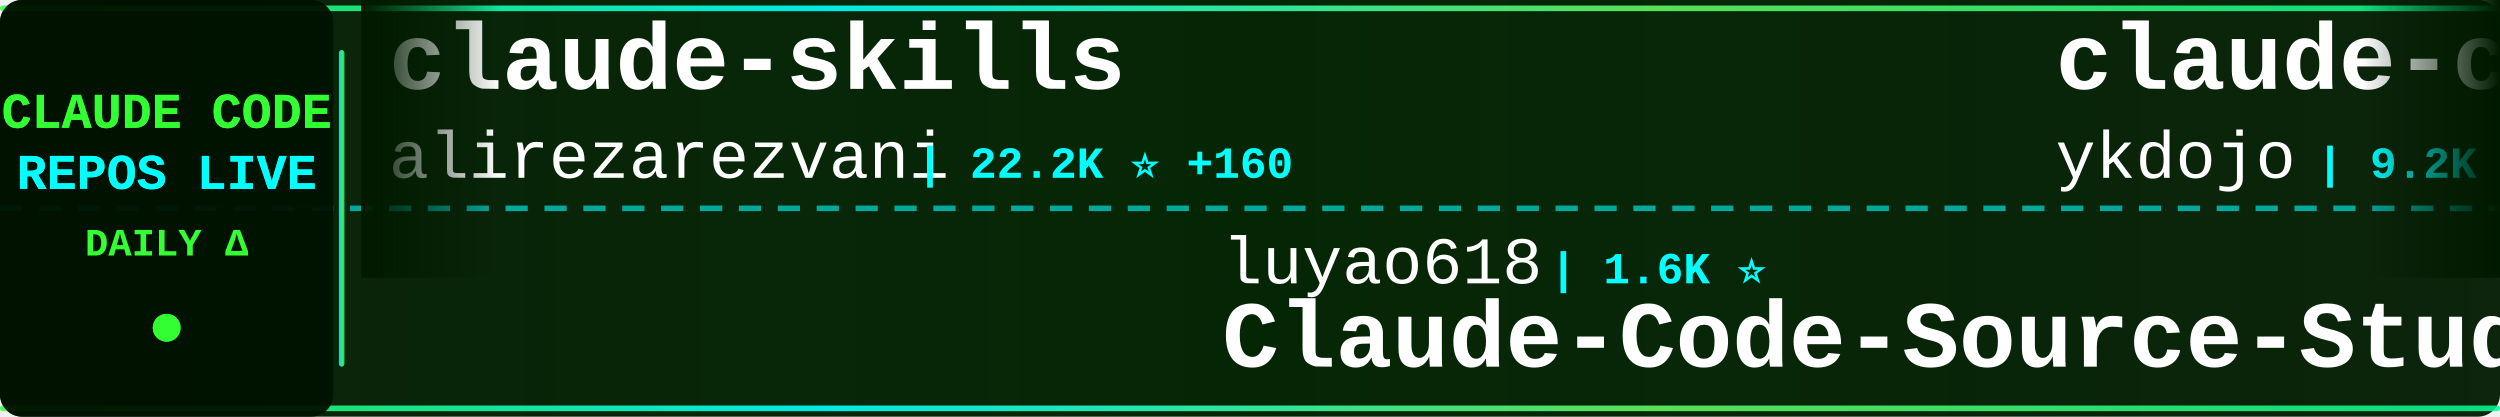
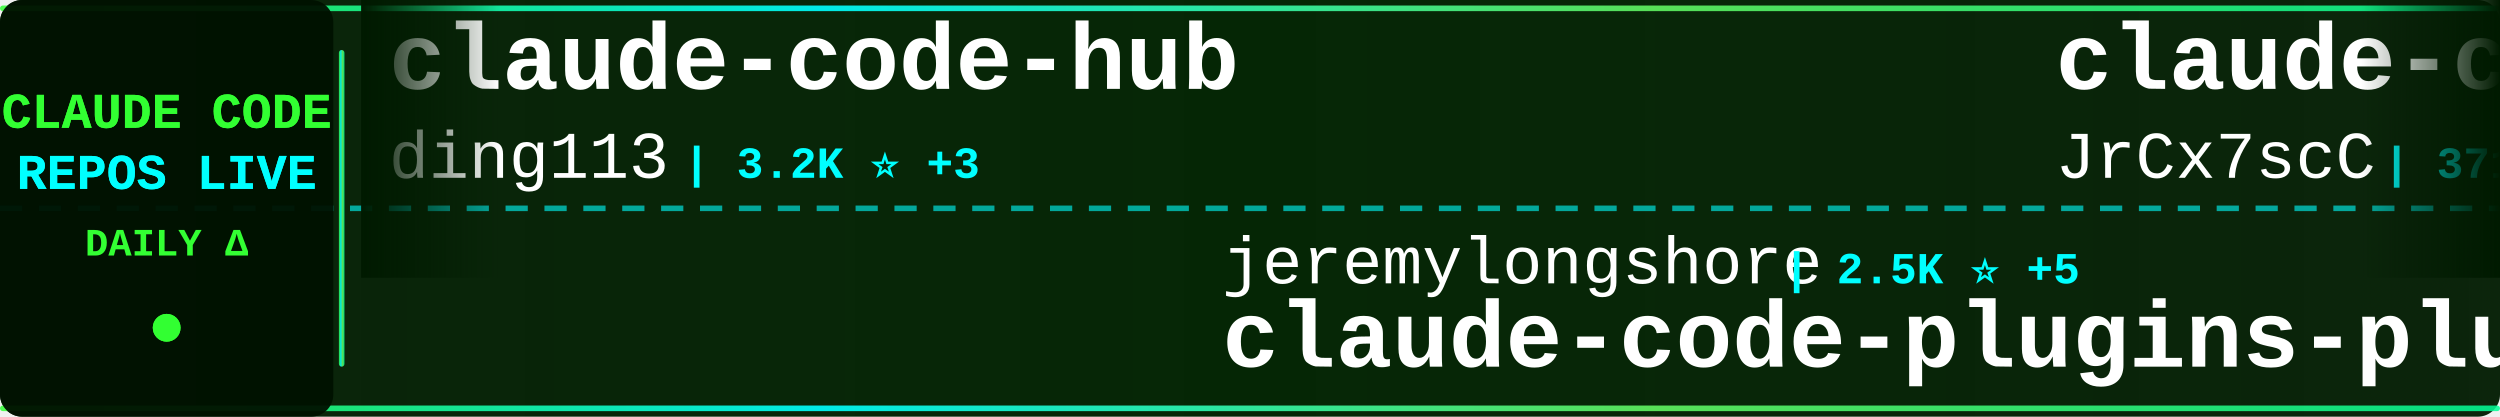
<svg xmlns="http://www.w3.org/2000/svg" width="900" height="150">
  <defs>
    <linearGradient id="tickerBg" x1="0%" y1="0%" x2="100%" y2="0%">
      <stop offset="0%" style="stop-color:#001a00;stop-opacity:0.95" />
      <stop offset="50%" style="stop-color:#002200;stop-opacity:0.98" />
      <stop offset="100%" style="stop-color:#001a00;stop-opacity:0.95" />
    </linearGradient>
    <linearGradient id="borderGrad" x1="0%" y1="0%" x2="100%" y2="0%">
      <stop offset="0%" style="stop-color:#33ff33;stop-opacity:0.85">
        <animate attributeName="stop-opacity" values="0.85;1;0.85" dur="2s" repeatCount="indefinite" />
      </stop>
      <stop offset="33%" style="stop-color:#00ffff;stop-opacity:0.9">
        <animate attributeName="stop-opacity" values="0.9;1;0.9" dur="2.2s" repeatCount="indefinite" />
      </stop>
      <stop offset="66%" style="stop-color:#66ff66;stop-opacity:0.85">
        <animate attributeName="stop-opacity" values="0.85;1;0.85" dur="1.8s" repeatCount="indefinite" />
      </stop>
      <stop offset="100%" style="stop-color:#00ff99;stop-opacity:0.85">
        <animate attributeName="stop-opacity" values="0.85;1;0.85" dur="2s" repeatCount="indefinite" />
      </stop>
    </linearGradient>
    <filter id="textGlow">
      <feGaussianBlur stdDeviation="0.1" result="coloredBlur" />
      <feMerge>
        <feMergeNode in="coloredBlur" />
        <feMergeNode in="SourceGraphic" />
      </feMerge>
    </filter>
    <filter id="metricGlow">
      <feGaussianBlur stdDeviation="0.2" result="coloredBlur" />
      <feMerge>
        <feMergeNode in="coloredBlur" />
        <feMergeNode in="SourceGraphic" />
      </feMerge>
    </filter>
    <linearGradient id="leftFade" x1="0%" y1="0%" x2="100%" y2="0%">
      <stop offset="0%" style="stop-color:#001a00;stop-opacity:1" />
      <stop offset="100%" style="stop-color:#001a00;stop-opacity:0" />
    </linearGradient>
    <linearGradient id="rightFade" x1="0%" y1="0%" x2="100%" y2="0%">
      <stop offset="0%" style="stop-color:#001a00;stop-opacity:0" />
      <stop offset="100%" style="stop-color:#001a00;stop-opacity:1" />
    </linearGradient>
  </defs>
  <rect width="900" height="150" fill="url(#tickerBg)" rx="8" />
  <rect x="0" y="2" width="900" height="2" fill="url(#borderGrad)" rx="1" />
  <rect x="0" y="146" width="900" height="2" fill="url(#borderGrad)" rx="1" />
  <line x1="0" y1="75" x2="900" y2="75" stroke="#00ffff" stroke-width="2" stroke-dasharray="8 6" opacity="0.6" />
  <rect x="0" y="0" width="120" height="150" fill="#001100" opacity="0.95" rx="8" />
  <text x="60" y="46" font-family="'Courier New', monospace" font-size="18" font-weight="bold" fill="#33ff33" text-anchor="middle" filter="url(#textGlow)">
    CLAUDE CODE
  </text>
  <text x="60" y="68" font-family="'Courier New', monospace" font-size="18" font-weight="bold" fill="#00ffff" text-anchor="middle" filter="url(#textGlow)">
    REPOS LIVE
  </text>
  <text x="60" y="92" font-family="'Courier New', monospace" font-size="14" font-weight="bold" fill="#33ff33" text-anchor="middle">
    DAILY Δ
  </text>
  <circle cx="60" cy="118" r="5" fill="#33ff33" filter="url(#metricGlow)">
    <animate attributeName="r" values="4;6;4" dur="1.5s" repeatCount="indefinite" />
    <animate attributeName="opacity" values="0.6;1;0.6" dur="1.5s" repeatCount="indefinite" />
  </circle>
  <rect x="122" y="18" width="2" height="114" fill="url(#borderGrad)" rx="1" />
  <clipPath id="tickerClip">
    <rect x="130" y="0" width="770" height="150" />
  </clipPath>
  <g clip-path="url(#tickerClip)">
    <g id="tickerItems">
      <animateTransform attributeName="transform" attributeType="XML" type="translate" from="0 0" to="-3000 0" dur="54s" repeatCount="indefinite" />
      <g transform="translate(0, 0)">
-         <text x="140" y="32" font-family="'Courier New', monospace" font-size="34" font-weight="bold" fill="#ffffff">claude-skills</text>
-         <text x="140" y="64" font-family="'Courier New', monospace" font-size="24" font-weight="normal" fill="#ffffff" opacity="1.0">alirezarezvani</text>
-         <text x="330" y="64" font-family="'Courier New', monospace" font-size="16" font-weight="bold" fill="#00ffff"> | 22.2K ⭐ +160</text>
-       </g>
-       <g transform="translate(300, 0)">
-         <text x="140" y="102" font-family="'Courier New', monospace" font-size="24" font-weight="normal" fill="#ffffff" opacity="1.0">luyao618</text>
-         <text x="258" y="102" font-family="'Courier New', monospace" font-size="16" font-weight="bold" fill="#00ffff"> | 1.6K ⭐</text>
-         <text x="140" y="132" font-family="'Courier New', monospace" font-size="34" font-weight="bold" fill="#ffffff">Claude-Code-Source-Study</text>
-       </g>
-       <g transform="translate(600, 0)">
-         <text x="140" y="32" font-family="'Courier New', monospace" font-size="34" font-weight="bold" fill="#ffffff">claude-code-tips</text>
-         <text x="140" y="64" font-family="'Courier New', monospace" font-size="24" font-weight="normal" fill="#ffffff" opacity="1.0">ykdojo</text>
-         <text x="234" y="64" font-family="'Courier New', monospace" font-size="16" font-weight="bold" fill="#00ffff"> | 9.2K ⭐ +22</text>
-       </g>
-       <g transform="translate(900, 0)">
-         <text x="140" y="102" font-family="'Courier New', monospace" font-size="24" font-weight="normal" fill="#ffffff" opacity="1.0">shanraisshan</text>
-         <text x="306" y="102" font-family="'Courier New', monospace" font-size="16" font-weight="bold" fill="#00ffff"> | 62.4K ⭐ +49</text>
-         <text x="140" y="132" font-family="'Courier New', monospace" font-size="34" font-weight="bold" fill="#ffffff">claude-code-best-practic...</text>
-       </g>
-       <g transform="translate(1200, 0)">
-         <text x="140" y="32" font-family="'Courier New', monospace" font-size="34" font-weight="bold" fill="#ffffff">claude-code-action</text>
-         <text x="140" y="64" font-family="'Courier New', monospace" font-size="24" font-weight="normal" fill="#ffffff" opacity="1.0">anthropics</text>
-         <text x="282" y="64" font-family="'Courier New', monospace" font-size="16" font-weight="bold" fill="#00ffff"> | 8.3K ⭐ +12</text>
-       </g>
-       <g transform="translate(1500, 0)">
-         <text x="140" y="102" font-family="'Courier New', monospace" font-size="24" font-weight="normal" fill="#ffffff" opacity="1.0">guanshan</text>
-         <text x="258" y="102" font-family="'Courier New', monospace" font-size="16" font-weight="bold" fill="#00ffff"> | 61 ⭐</text>
-         <text x="140" y="132" font-family="'Courier New', monospace" font-size="34" font-weight="bold" fill="#ffffff">ClaudeCode</text>
-       </g>
-       <g transform="translate(1800, 0)">
-         <text x="140" y="32" font-family="'Courier New', monospace" font-size="34" font-weight="bold" fill="#ffffff">claude-code-pm-course</text>
-         <text x="140" y="64" font-family="'Courier New', monospace" font-size="24" font-weight="normal" fill="#ffffff" opacity="1.0">carlvellotti</text>
-         <text x="306" y="64" font-family="'Courier New', monospace" font-size="16" font-weight="bold" fill="#00ffff"> | 2.1K ⭐</text>
-       </g>
-       <g transform="translate(2100, 0)">
-         <text x="140" y="102" font-family="'Courier New', monospace" font-size="24" font-weight="normal" fill="#ffffff" opacity="1.0">fazxes</text>
-         <text x="234" y="102" font-family="'Courier New', monospace" font-size="16" font-weight="bold" fill="#00ffff"> | 225 ⭐</text>
-         <text x="140" y="132" font-family="'Courier New', monospace" font-size="34" font-weight="bold" fill="#ffffff">Claude-code</text>
-       </g>
-       <g transform="translate(2400, 0)">
        <text x="140" y="32" font-family="'Courier New', monospace" font-size="34" font-weight="bold" fill="#ffffff">claude-code-hub</text>
        <text x="140" y="64" font-family="'Courier New', monospace" font-size="24" font-weight="normal" fill="#ffffff" opacity="1.0">ding113</text>
        <text x="246" y="64" font-family="'Courier New', monospace" font-size="16" font-weight="bold" fill="#00ffff"> | 3.2K ⭐ +3</text>
      </g>
+       <g transform="translate(300, 0)">
+         <text x="140" y="102" font-family="'Courier New', monospace" font-size="24" font-weight="normal" fill="#ffffff" opacity="1.0">jeremylongshore</text>
+         <text x="342" y="102" font-family="'Courier New', monospace" font-size="16" font-weight="bold" fill="#00ffff"> | 2.5K ⭐ +5</text>
+         <text x="140" y="132" font-family="'Courier New', monospace" font-size="34" font-weight="bold" fill="#ffffff">claude-code-plugins-plus...</text>
+       </g>
+       <g transform="translate(600, 0)">
+         <text x="140" y="32" font-family="'Courier New', monospace" font-size="34" font-weight="bold" fill="#ffffff">claude-code-source</text>
+         <text x="140" y="64" font-family="'Courier New', monospace" font-size="24" font-weight="normal" fill="#ffffff" opacity="1.0">JrCx7scC</text>
+         <text x="258" y="64" font-family="'Courier New', monospace" font-size="16" font-weight="bold" fill="#00ffff"> | 371 ⭐</text>
+       </g>
+       <g transform="translate(900, 0)">
+         <text x="140" y="102" font-family="'Courier New', monospace" font-size="24" font-weight="normal" fill="#ffffff" opacity="1.0">zstmfhy</text>
+         <text x="246" y="102" font-family="'Courier New', monospace" font-size="16" font-weight="bold" fill="#00ffff"> | 190 ⭐</text>
+         <text x="140" y="132" font-family="'Courier New', monospace" font-size="34" font-weight="bold" fill="#ffffff">Claude-code</text>
+       </g>
+       <g transform="translate(1200, 0)">
+         <text x="140" y="32" font-family="'Courier New', monospace" font-size="34" font-weight="bold" fill="#ffffff">claude_code_src</text>
+         <text x="140" y="64" font-family="'Courier New', monospace" font-size="24" font-weight="normal" fill="#ffffff" opacity="1.0">ponponon</text>
+         <text x="258" y="64" font-family="'Courier New', monospace" font-size="16" font-weight="bold" fill="#00ffff"> | 2.3K ⭐ +1</text>
+       </g>
+       <g transform="translate(1500, 0)">
+         <text x="140" y="102" font-family="'Courier New', monospace" font-size="24" font-weight="normal" fill="#ffffff" opacity="1.0">chauncygu</text>
+         <text x="270" y="102" font-family="'Courier New', monospace" font-size="16" font-weight="bold" fill="#00ffff"> | 2.8K ⭐ +1</text>
+         <text x="140" y="132" font-family="'Courier New', monospace" font-size="34" font-weight="bold" fill="#ffffff">collection-claude-code-s...</text>
+       </g>
+       <g transform="translate(1800, 0)">
+         <text x="140" y="32" font-family="'Courier New', monospace" font-size="34" font-weight="bold" fill="#ffffff">Claude-Code-Game-Studios</text>
+         <text x="140" y="64" font-family="'Courier New', monospace" font-size="24" font-weight="normal" fill="#ffffff" opacity="1.0">Donchitos</text>
+         <text x="270" y="64" font-family="'Courier New', monospace" font-size="16" font-weight="bold" fill="#00ffff"> | 22.8K ⭐ +35</text>
+       </g>
+       <g transform="translate(2100, 0)">
+         <text x="140" y="102" font-family="'Courier New', monospace" font-size="24" font-weight="normal" fill="#ffffff" opacity="1.0">krusemediallc</text>
+         <text x="318" y="102" font-family="'Courier New', monospace" font-size="16" font-weight="bold" fill="#00ffff"> | 998 ⭐ +7</text>
+         <text x="140" y="132" font-family="'Courier New', monospace" font-size="34" font-weight="bold" fill="#ffffff">arcads-claude-code</text>
+       </g>
+       <g transform="translate(2400, 0)">
+         <text x="140" y="32" font-family="'Courier New', monospace" font-size="34" font-weight="bold" fill="#ffffff">claude-coder</text>
+         <text x="140" y="64" font-family="'Courier New', monospace" font-size="24" font-weight="normal" fill="#ffffff" opacity="1.0">kodu-ai</text>
+         <text x="246" y="64" font-family="'Courier New', monospace" font-size="16" font-weight="bold" fill="#00ffff"> | 5.3K ⭐</text>
+       </g>
      <g transform="translate(2700, 0)">
-         <text x="140" y="102" font-family="'Courier New', monospace" font-size="24" font-weight="normal" fill="#ffffff" opacity="1.0">https-deeplearning-ai</text>
-         <text x="414" y="102" font-family="'Courier New', monospace" font-size="16" font-weight="bold" fill="#00ffff"> | 533 ⭐</text>
-         <text x="140" y="132" font-family="'Courier New', monospace" font-size="34" font-weight="bold" fill="#ffffff">sc-claude-code-files</text>
+         <text x="140" y="102" font-family="'Courier New', monospace" font-size="24" font-weight="normal" fill="#ffffff" opacity="1.0">anthropics</text>
+         <text x="282" y="102" font-family="'Courier New', monospace" font-size="16" font-weight="bold" fill="#00ffff"> | 8.3K ⭐ +13</text>
+         <text x="140" y="132" font-family="'Courier New', monospace" font-size="34" font-weight="bold" fill="#ffffff">claude-code-action</text>
      </g>
      <g transform="translate(3000, 0)">
-         <text x="140" y="32" font-family="'Courier New', monospace" font-size="34" font-weight="bold" fill="#ffffff">claude-skills</text>
-         <text x="140" y="64" font-family="'Courier New', monospace" font-size="24" font-weight="normal" fill="#ffffff" opacity="1.0">alirezarezvani</text>
-         <text x="330" y="64" font-family="'Courier New', monospace" font-size="16" font-weight="bold" fill="#00ffff"> | 22.2K ⭐ +160</text>
+         <text x="140" y="32" font-family="'Courier New', monospace" font-size="34" font-weight="bold" fill="#ffffff">claude-code-hub</text>
+         <text x="140" y="64" font-family="'Courier New', monospace" font-size="24" font-weight="normal" fill="#ffffff" opacity="1.0">ding113</text>
+         <text x="246" y="64" font-family="'Courier New', monospace" font-size="16" font-weight="bold" fill="#00ffff"> | 3.2K ⭐ +3</text>
      </g>
      <g transform="translate(3300, 0)">
-         <text x="140" y="102" font-family="'Courier New', monospace" font-size="24" font-weight="normal" fill="#ffffff" opacity="1.0">luyao618</text>
-         <text x="258" y="102" font-family="'Courier New', monospace" font-size="16" font-weight="bold" fill="#00ffff"> | 1.6K ⭐</text>
-         <text x="140" y="132" font-family="'Courier New', monospace" font-size="34" font-weight="bold" fill="#ffffff">Claude-Code-Source-Study</text>
+         <text x="140" y="102" font-family="'Courier New', monospace" font-size="24" font-weight="normal" fill="#ffffff" opacity="1.0">jeremylongshore</text>
+         <text x="342" y="102" font-family="'Courier New', monospace" font-size="16" font-weight="bold" fill="#00ffff"> | 2.5K ⭐ +5</text>
+         <text x="140" y="132" font-family="'Courier New', monospace" font-size="34" font-weight="bold" fill="#ffffff">claude-code-plugins-plus...</text>
      </g>
      <g transform="translate(3600, 0)">
-         <text x="140" y="32" font-family="'Courier New', monospace" font-size="34" font-weight="bold" fill="#ffffff">claude-code-tips</text>
-         <text x="140" y="64" font-family="'Courier New', monospace" font-size="24" font-weight="normal" fill="#ffffff" opacity="1.0">ykdojo</text>
-         <text x="234" y="64" font-family="'Courier New', monospace" font-size="16" font-weight="bold" fill="#00ffff"> | 9.2K ⭐ +22</text>
+         <text x="140" y="32" font-family="'Courier New', monospace" font-size="34" font-weight="bold" fill="#ffffff">claude-code-source</text>
+         <text x="140" y="64" font-family="'Courier New', monospace" font-size="24" font-weight="normal" fill="#ffffff" opacity="1.0">JrCx7scC</text>
+         <text x="258" y="64" font-family="'Courier New', monospace" font-size="16" font-weight="bold" fill="#00ffff"> | 371 ⭐</text>
      </g>
      <g transform="translate(3900, 0)">
-         <text x="140" y="102" font-family="'Courier New', monospace" font-size="24" font-weight="normal" fill="#ffffff" opacity="1.0">shanraisshan</text>
-         <text x="306" y="102" font-family="'Courier New', monospace" font-size="16" font-weight="bold" fill="#00ffff"> | 62.4K ⭐ +49</text>
-         <text x="140" y="132" font-family="'Courier New', monospace" font-size="34" font-weight="bold" fill="#ffffff">claude-code-best-practic...</text>
+         <text x="140" y="102" font-family="'Courier New', monospace" font-size="24" font-weight="normal" fill="#ffffff" opacity="1.0">zstmfhy</text>
+         <text x="246" y="102" font-family="'Courier New', monospace" font-size="16" font-weight="bold" fill="#00ffff"> | 190 ⭐</text>
+         <text x="140" y="132" font-family="'Courier New', monospace" font-size="34" font-weight="bold" fill="#ffffff">Claude-code</text>
      </g>
    </g>
  </g>
  <rect x="130" y="0" width="50" height="100" fill="url(#leftFade)" />
  <rect x="850" y="0" width="50" height="100" fill="url(#rightFade)" />
</svg>
